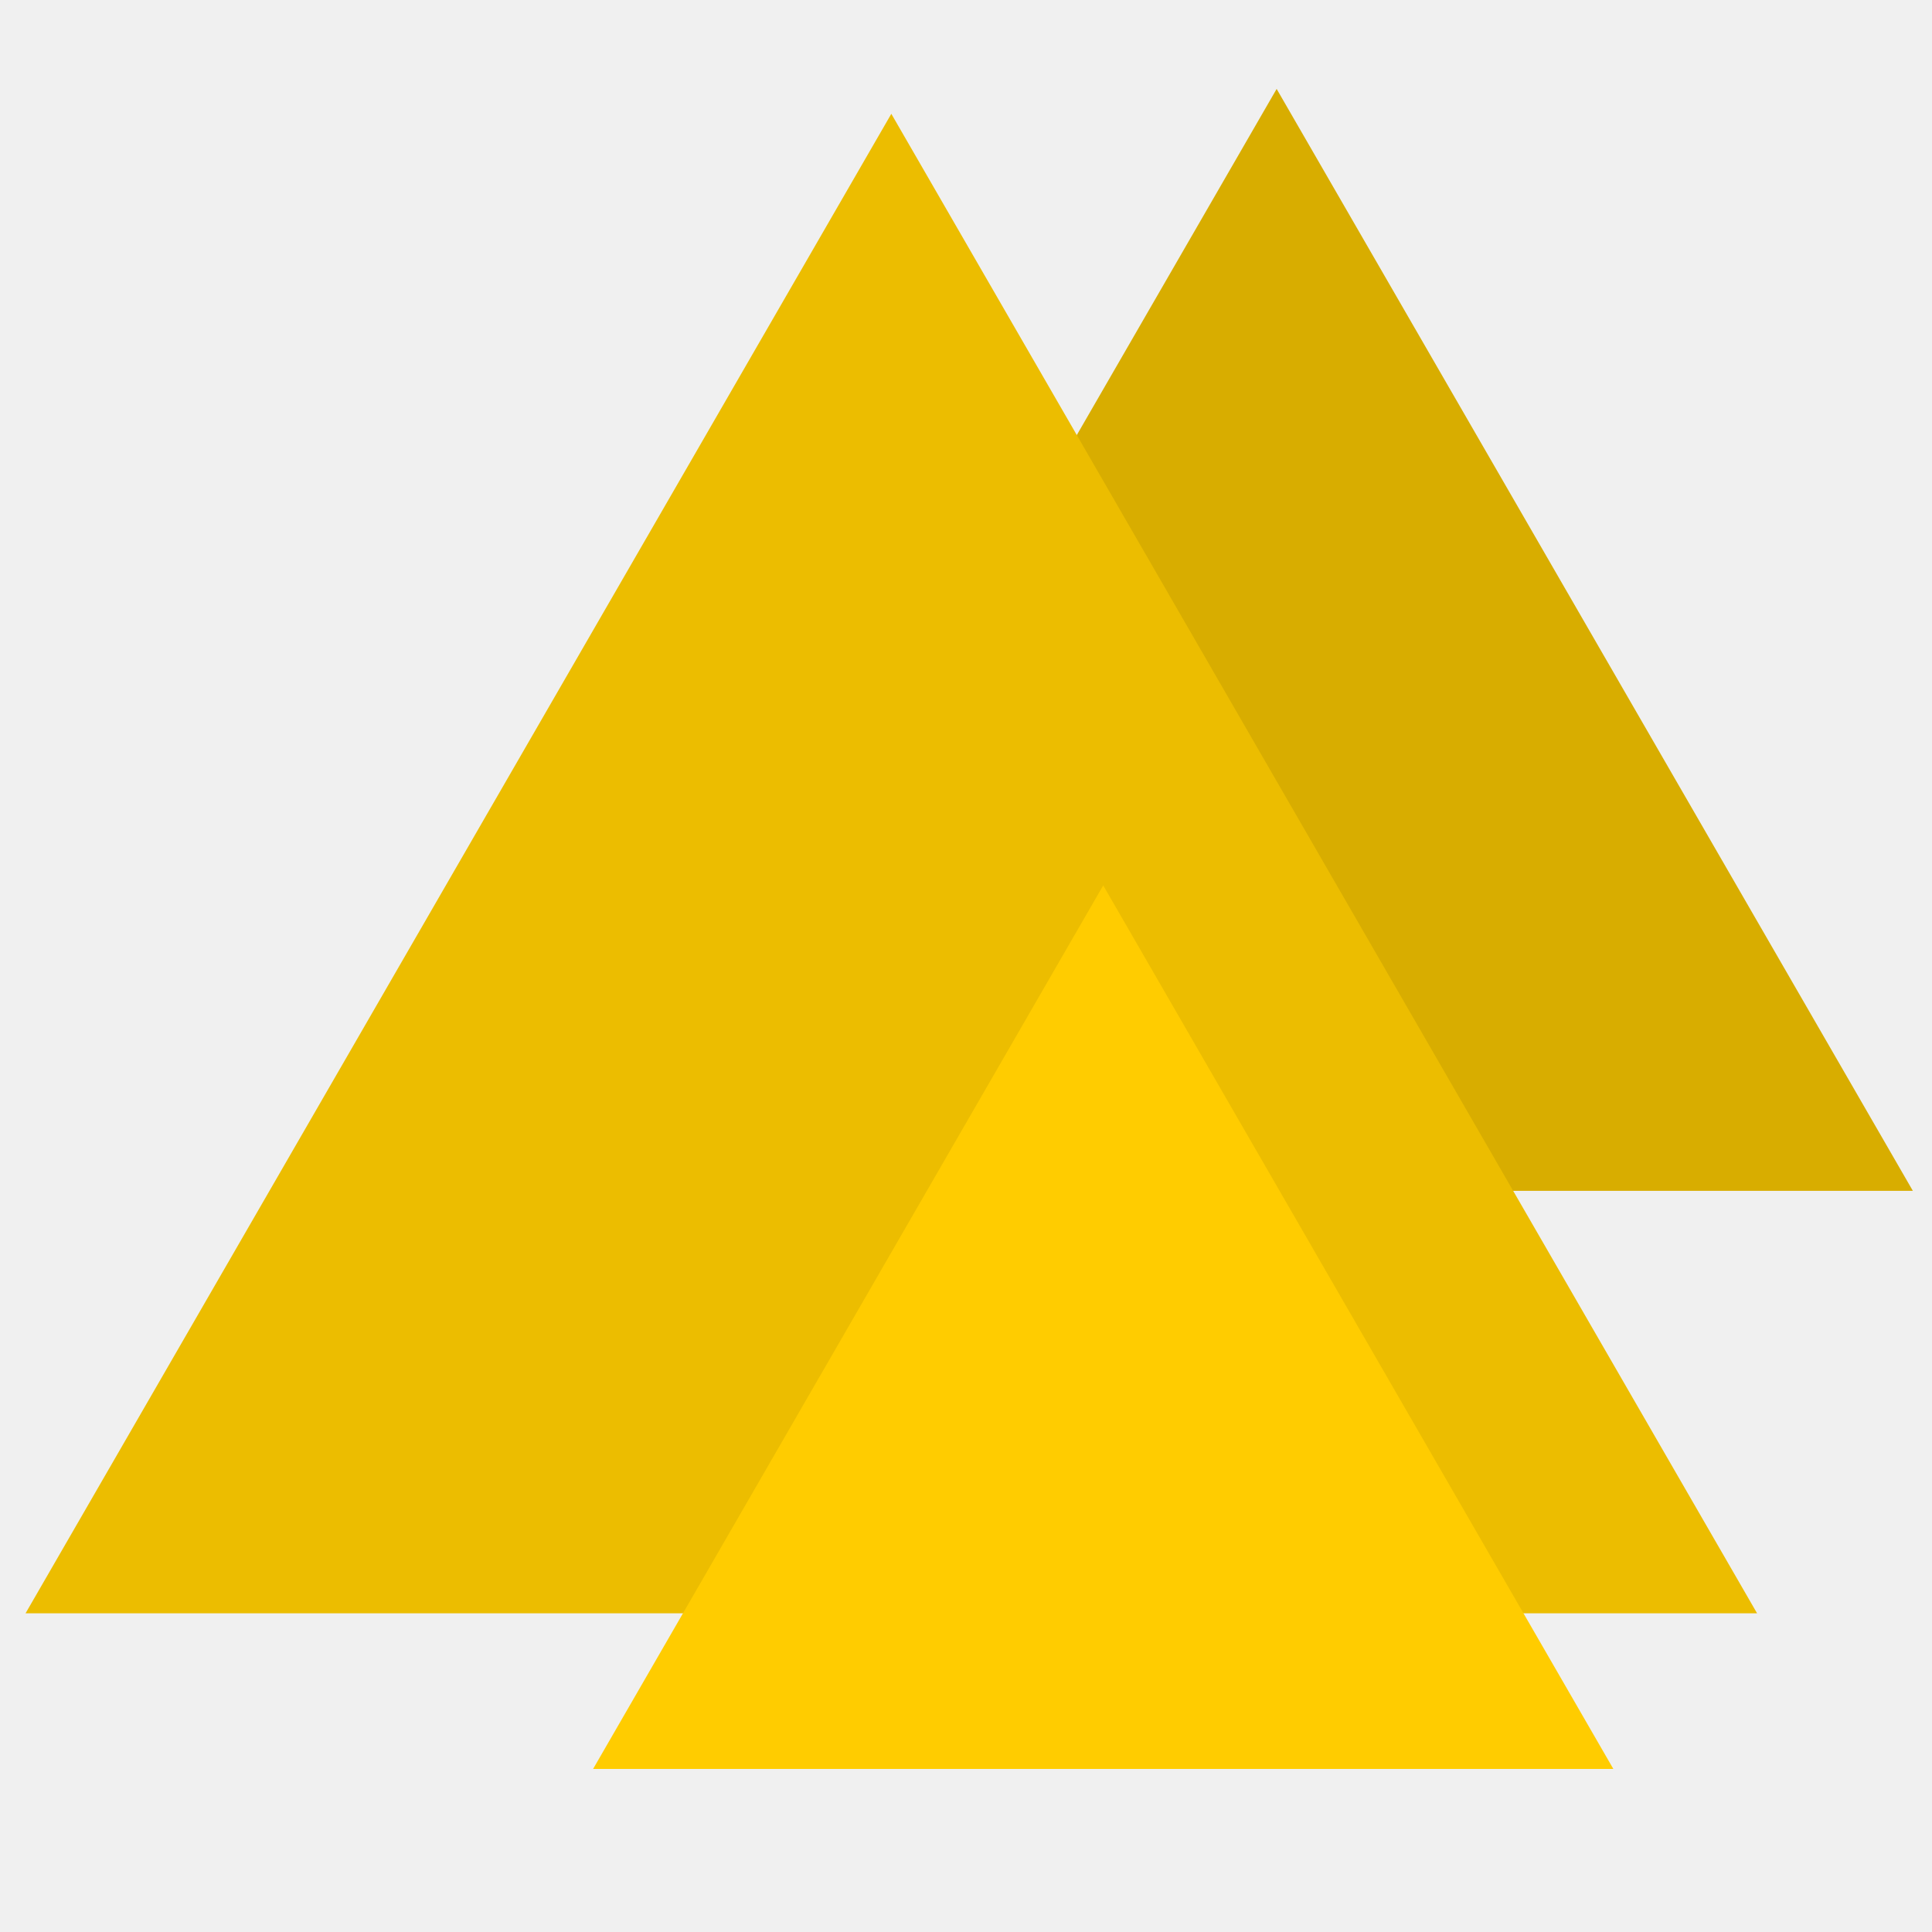
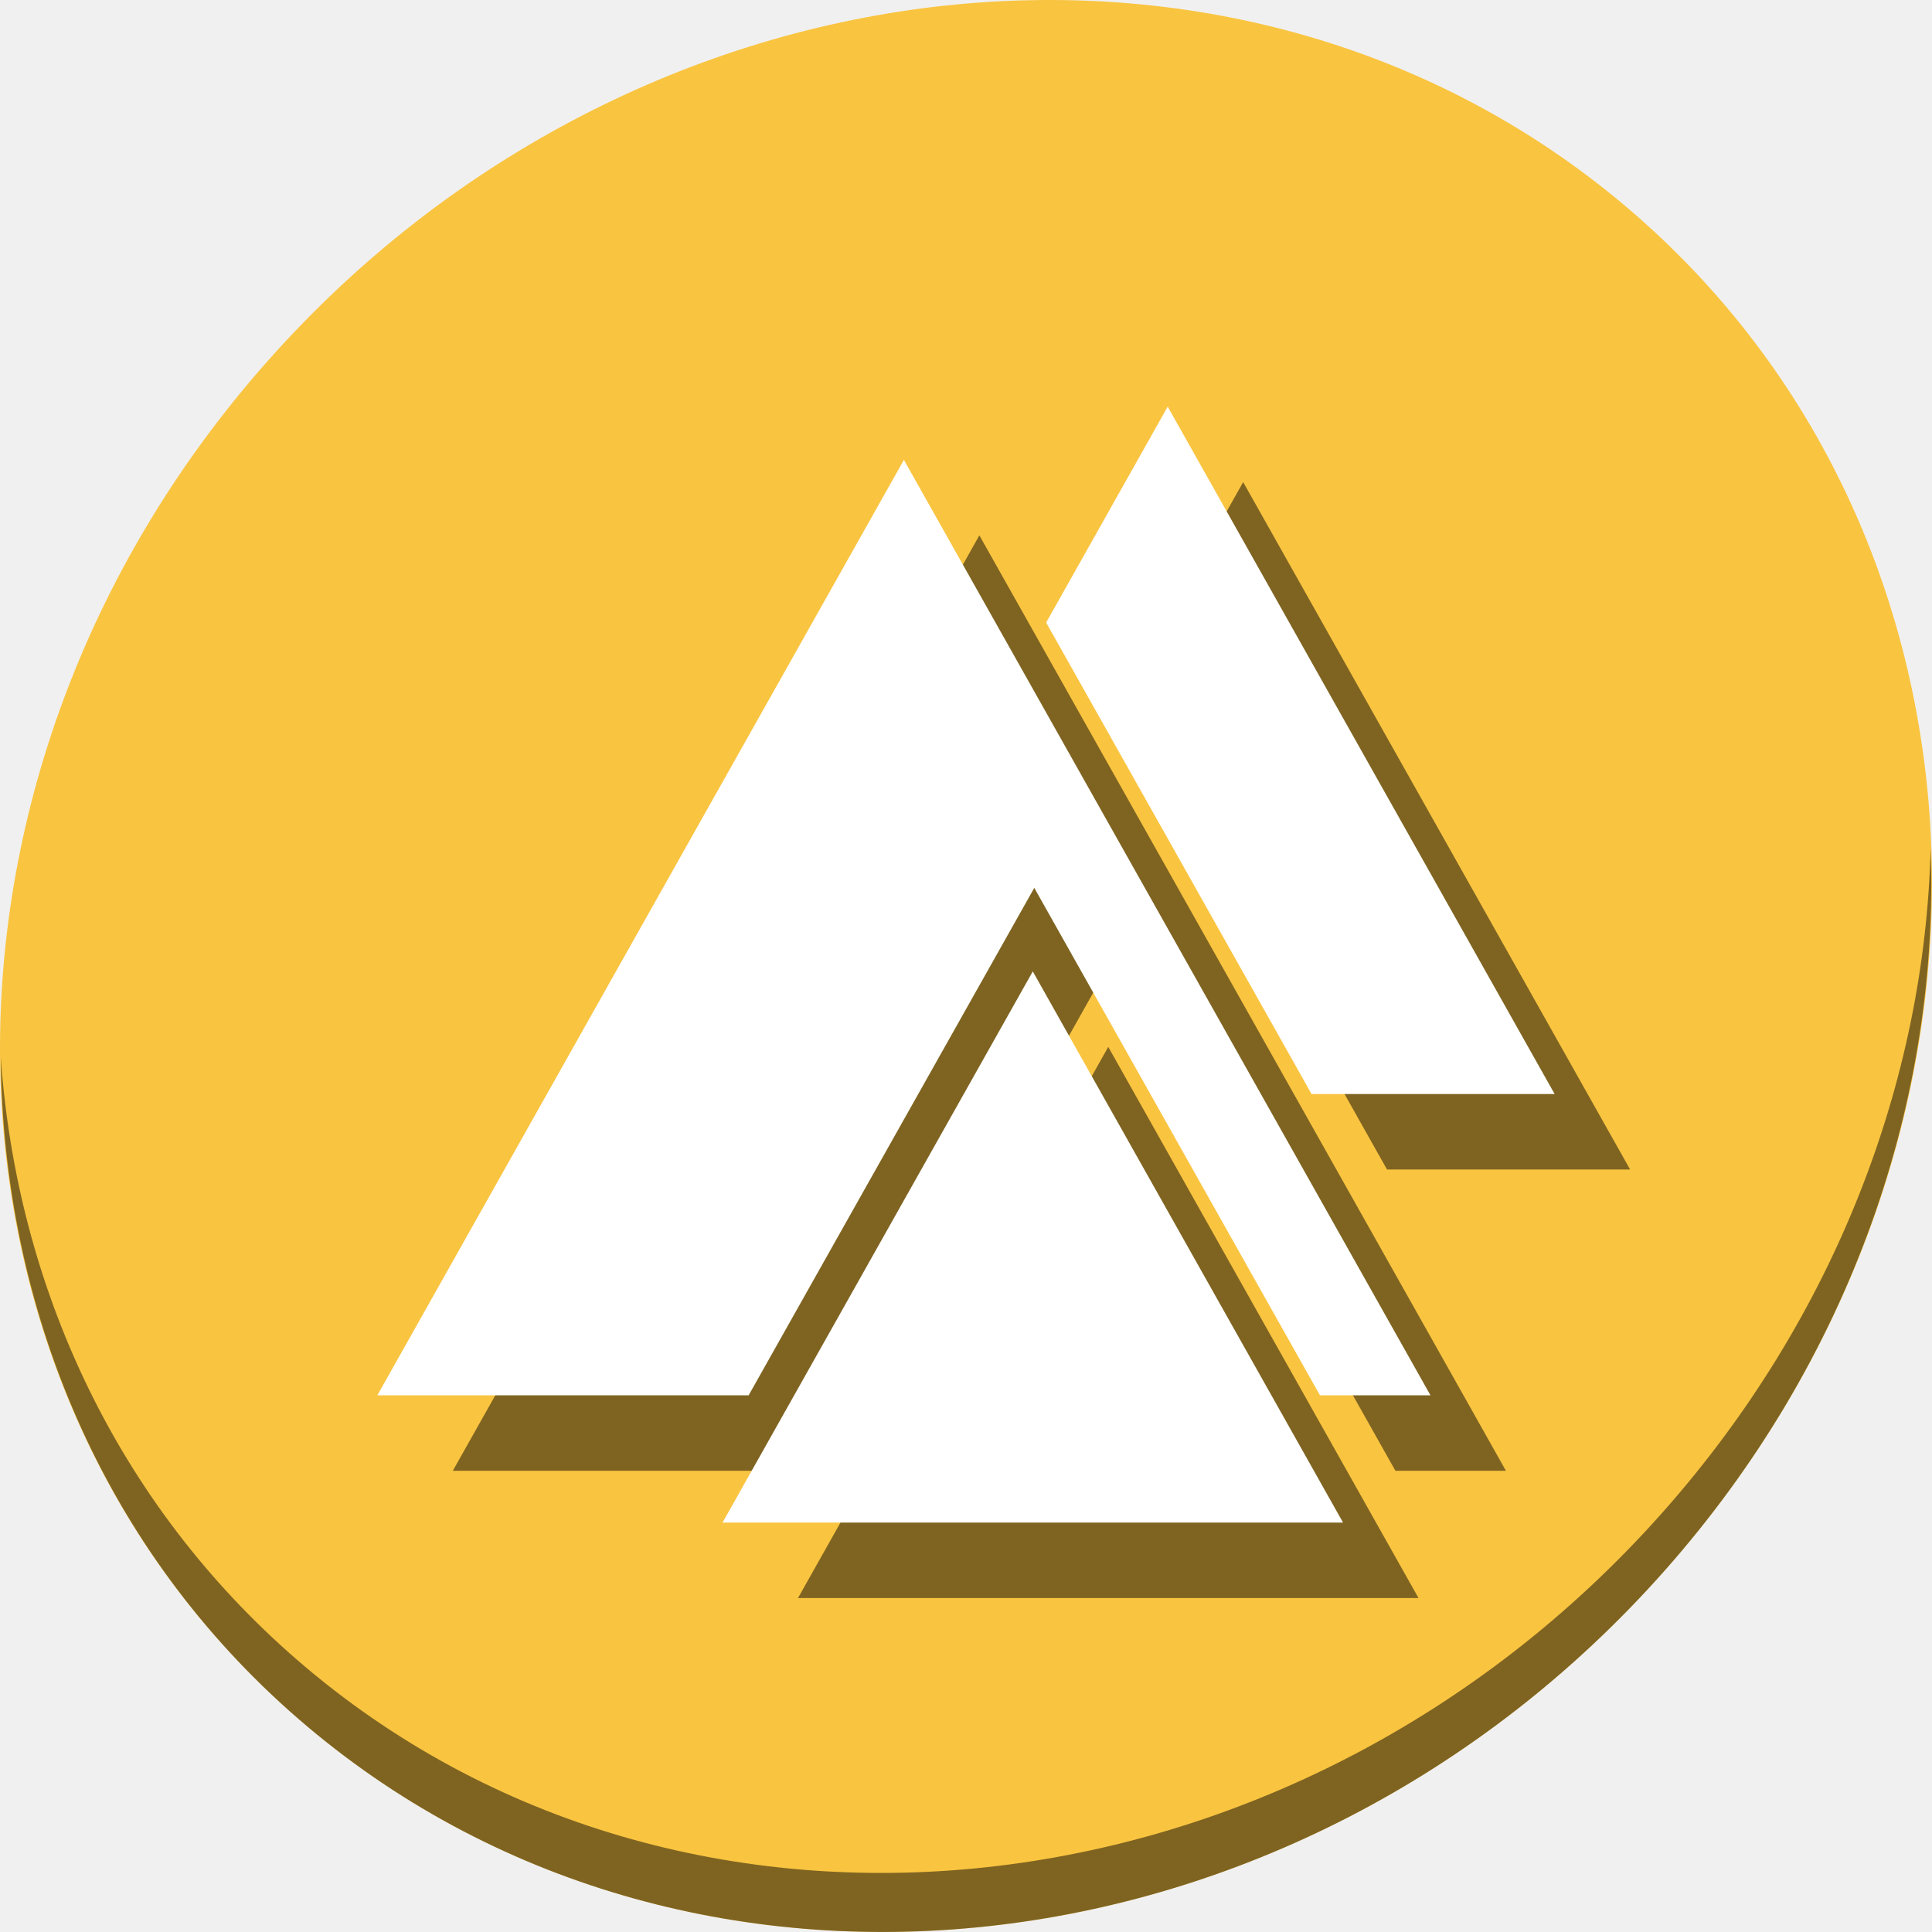
- <svg xmlns="http://www.w3.org/2000/svg" width="48" height="48" id="svg2" version="1.1" viewBox="0 0 13.547 13.547">
+ <svg xmlns="http://www.w3.org/2000/svg" width="512" height="512" id="svg2" version="1.1" viewBox="0 0 144.498 144.498">
  <defs id="defs4" />
-   <g id="layer1" transform="translate(38.11915,-397.8449)">
-     <g id="g4157">
-       <path transform="matrix(0.2986033,0,0,0.2986033,-16.78734,406.4641)" d="m -26.52,-0.901 -14.94,-7e-8 -14.94,-6e-8 7.47,-12.938 7.47,-12.938 7.47,12.938 z" id="path3002-4-7" style="fill:#d8ad00;fill-opacity:1;stroke:none" />
-       <path transform="matrix(0.4063374,0,0,0.4063374,-15.02256,409.5234)" d="m -26.52,-0.901 -14.94,-7e-8 -14.94,-6e-8 7.47,-12.938 7.47,-12.938 7.47,12.938 z" id="path3002" style="fill:#ecbd00;fill-opacity:1;stroke:none" />
-       <path transform="matrix(0.2394213,0,0,0.2394213,-20.45705,410.4643)" d="m -26.52,-0.901 -14.94,-7e-8 -14.94,-6e-8 7.47,-12.938 7.47,-12.938 7.47,12.938 z" id="path3002-4" style="fill:#ffcc00;fill-opacity:1;stroke:none" />
+   <g id="layer1" transform="translate(38.11915,-266.8938)">
+     <g id="g894">
+       <g style="fill:#f9c440;fill-opacity:1" id="g971-6" transform="matrix(2.270417,1.967859,-2.17082,2.44829,31.7394,233.1551)">
+         <path id="path969-7" d="M 24,1 C 36.703,1 47,11.297 47,24 47,36.703 36.703,47 24,47 11.297,47 1,36.703 1,24 1,11.297 11.297,1 24,1 Z" style="fill:#f9c440;fill-opacity:1" />
+       </g>
+       <path style="opacity:1;fill:#000000;fill-opacity:0.49;stroke-width:3.135" d="m 106.276,330.367 c -0.438,17.304 -7.101,35.039 -20.028,49.619 -27.576,31.101 -73.307,36.048 -102.148,11.05 -13.518,-11.717 -20.949,-27.925 -22.163,-45.055 0.171,18.727 7.598,36.76 22.263,49.471 28.841,24.998 74.575,20.048 102.148,-11.05 14.028,-15.821 20.604,-35.36 19.929,-54.035 z" id="path973-3" />
+       <g style="fill:#000000;fill-opacity:0.49" id="g73" transform="matrix(0.975,0,0,1,5.397021,0.9877826)">
+         <path id="path67" d="m 50.731,301.963 -9.324,16.15 11.542,19.992 8.817,15.271 H 80.414 L 65.573,327.669 Z" style="fill:#000000;fill-opacity:0.49;stroke:none;stroke-width:1.987" />
+         <path id="path69" transform="matrix(0.2822222,0,0,0.2822222,-38.11915,266.8938)" d="M 243.123,138.373 171.562,262.32 100,386.27 h 100.922 l 27.105,-46.949 50.533,-87.527 50.535,87.527 27.105,46.949 h 30.045 L 314.686,262.32 Z" style="fill:#000000;fill-opacity:0.49;stroke:none;stroke-width:9.58" />
+         <path d="m 64.182,385.427 -23.8,0 -23.8,0 11.9,-20.611 11.9,-20.611 11.9,20.611 z" id="path71" style="fill:#000000;fill-opacity:0.49;stroke:none;stroke-width:1.593" />
+       </g>
+       <g transform="matrix(0.975,0,0,1,-0.2474235,-4.656662)" id="g65">
+         <path style="fill:#ffffff;fill-opacity:1;stroke:none;stroke-width:1.987" d="m 50.731,301.963 -9.324,16.15 11.542,19.992 8.817,15.271 H 80.414 L 65.573,327.669 Z" id="path3002-4-7" />
+         <path style="fill:#ffffff;fill-opacity:1;stroke:none;stroke-width:9.58" d="M 243.123,138.373 171.562,262.32 100,386.27 h 100.922 l 27.105,-46.949 50.533,-87.527 50.535,87.527 27.105,46.949 h 30.045 L 314.686,262.32 Z" transform="matrix(0.2822222,0,0,0.2822222,-38.11915,266.8938)" id="path3002" />
+         <path style="fill:#ffffff;fill-opacity:1;stroke:none;stroke-width:1.593" id="path3002-4" d="m 64.182,385.427 -23.8,0 -23.8,0 11.9,-20.611 11.9,-20.611 11.9,20.611 z" />
+       </g>
    </g>
  </g>
</svg>
